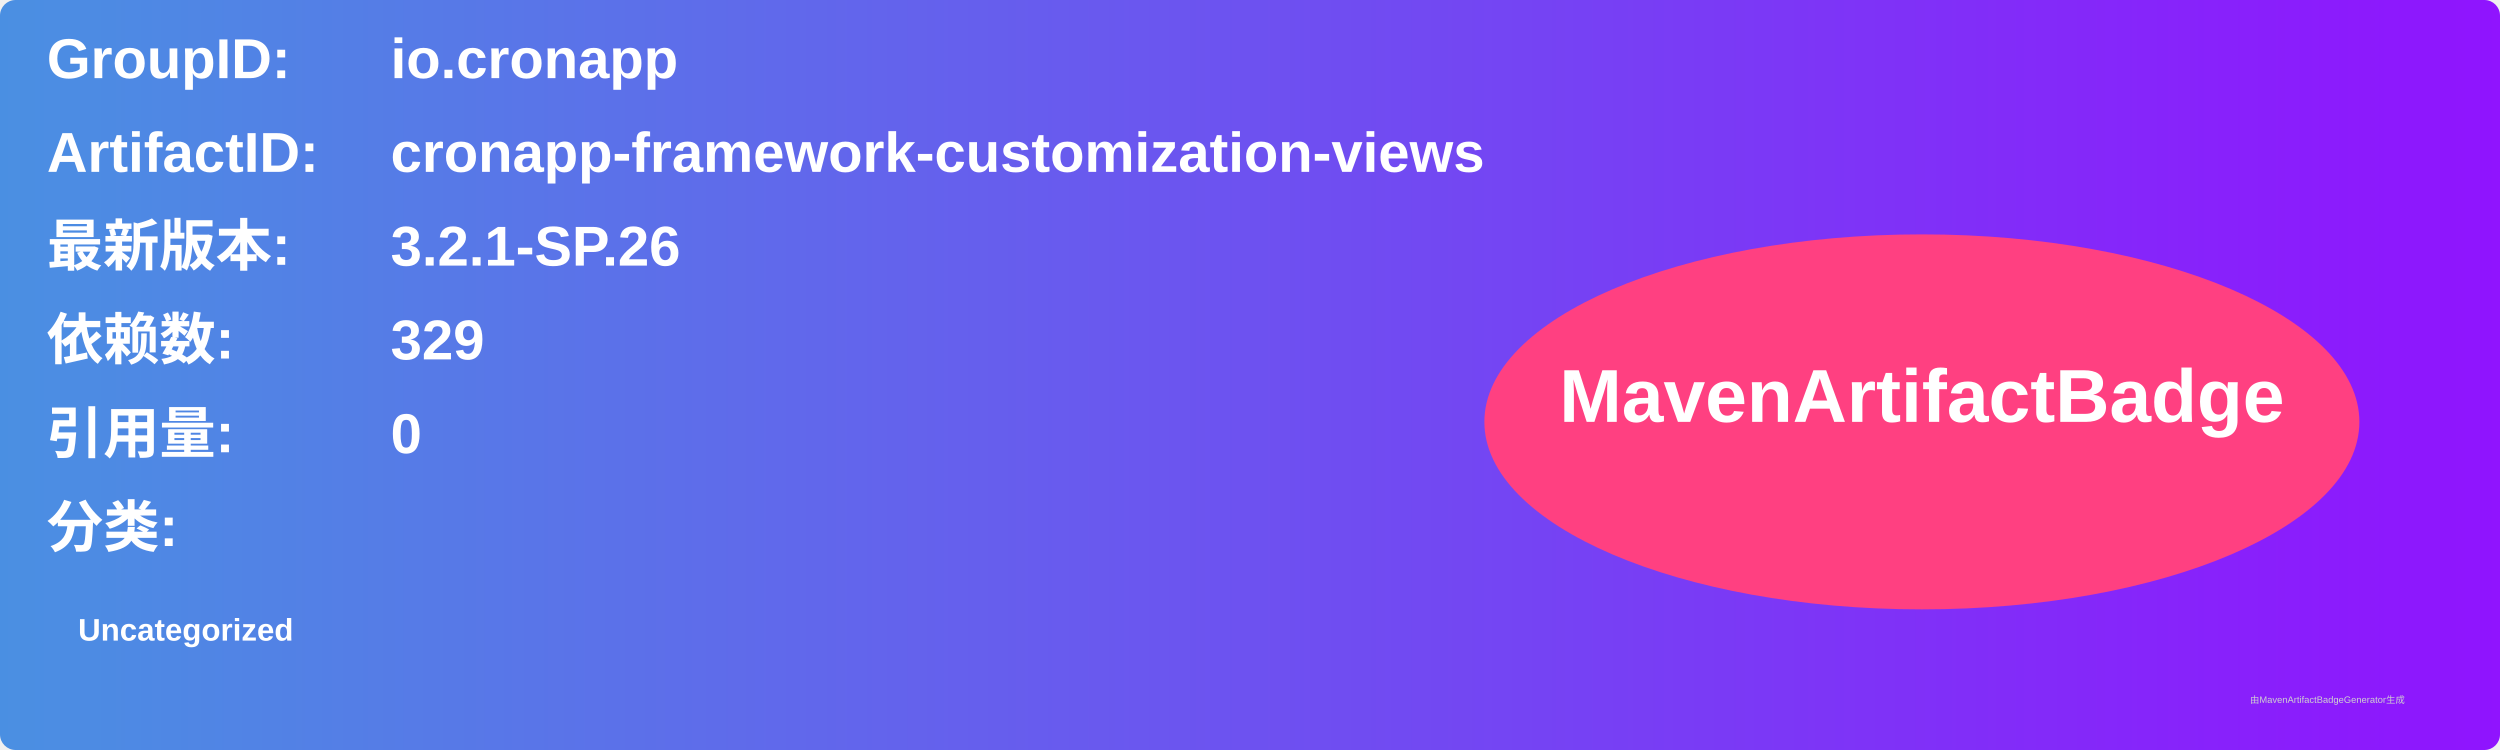
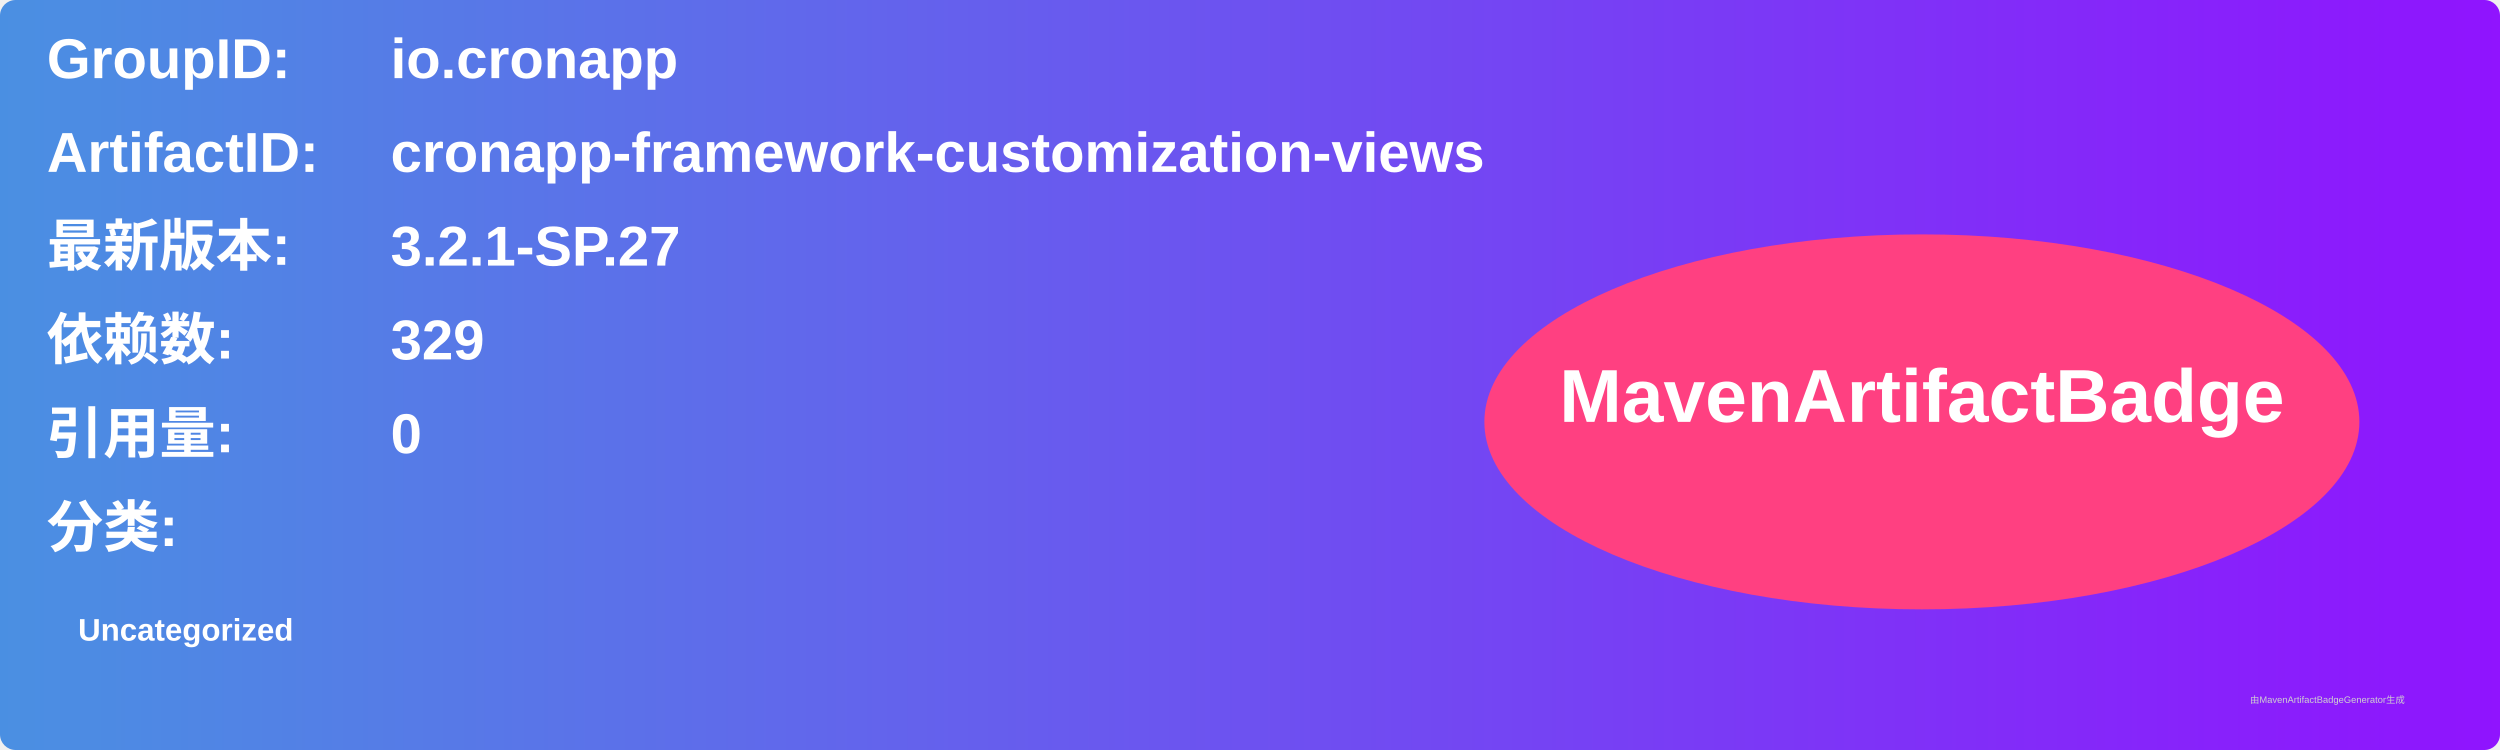
<svg xmlns="http://www.w3.org/2000/svg" width="800" height="240" viewBox="0 0 800 240">
  <linearGradient id="grad" x1="0%" y1="0%" x2="100%" y2="0%">
    <stop offset="0%" stop-color="#4a90e2" />
    <stop offset="100%" stop-color="#9013fe" />
  </linearGradient>
  <rect width="100%" height="100%" rx="5" ry="5" fill="url(#grad)" />
  <g transform="translate(15, 15)">
    <text x="0" y="10" font-family="Arial" font-size="18" fill="white" font-weight="bold" width="260">GroupID:</text>
    <text x="110" y="10" font-family="Arial" font-size="18" fill="white" font-weight="bold" width="460">io.cronapp</text>
    <text x="0" y="40" font-family="Arial" font-size="18" fill="white" font-weight="bold" width="260">ArtifactID:</text>
    <text x="110" y="40" font-family="Arial" font-size="18" fill="white" font-weight="bold" width="460">cronapp-framework-customization-views</text>
    <text x="0" y="70" font-family="Arial" font-size="18" fill="white" font-weight="bold">最新版本:</text>
    <text x="110" y="70" font-family="Arial" font-size="18" fill="white" font-weight="bold">
-       <tspan font-weight="bold">3.2.1-SP.26</tspan>
+       <tspan font-weight="bold">3.2.1-SP.27</tspan>
    </text>
    <text x="0" y="100" font-family="Arial" font-size="18" fill="white" font-weight="bold">依赖数: </text>
    <text x="110" y="100" font-family="Arial" font-size="18" fill="white">
      <tspan font-weight="bold">329</tspan>
    </text>
    <text x="0" y="130" font-family="Arial" font-size="18" fill="white" font-weight="bold">引用量: </text>
    <text x="110" y="130" font-family="Arial" font-size="18" fill="white">
      <tspan font-weight="bold">0</tspan>
    </text>
    <text x="0" y="160" font-family="Arial" font-size="18" fill="white" font-weight="bold">分类:</text>
    <text x="10" y="190" font-family="Arial" font-size="10" fill="white">
      <tspan font-weight="bold">Uncategorized</tspan>
    </text>
    <ellipse cx="600" cy="120" rx="140" ry="60" fill="#ff4081" />
    <text x="600" y="120" text-anchor="middle" font-family="Arial" font-size="24" fill="white" font-weight="bold">MavenArtifactBadge</text>
  </g>
  <text x="720" y="225" font-family="Arial" font-size="3" fill="#d0d0d0">由MavenArtifactBadgeGenerator生成</text>
</svg>
